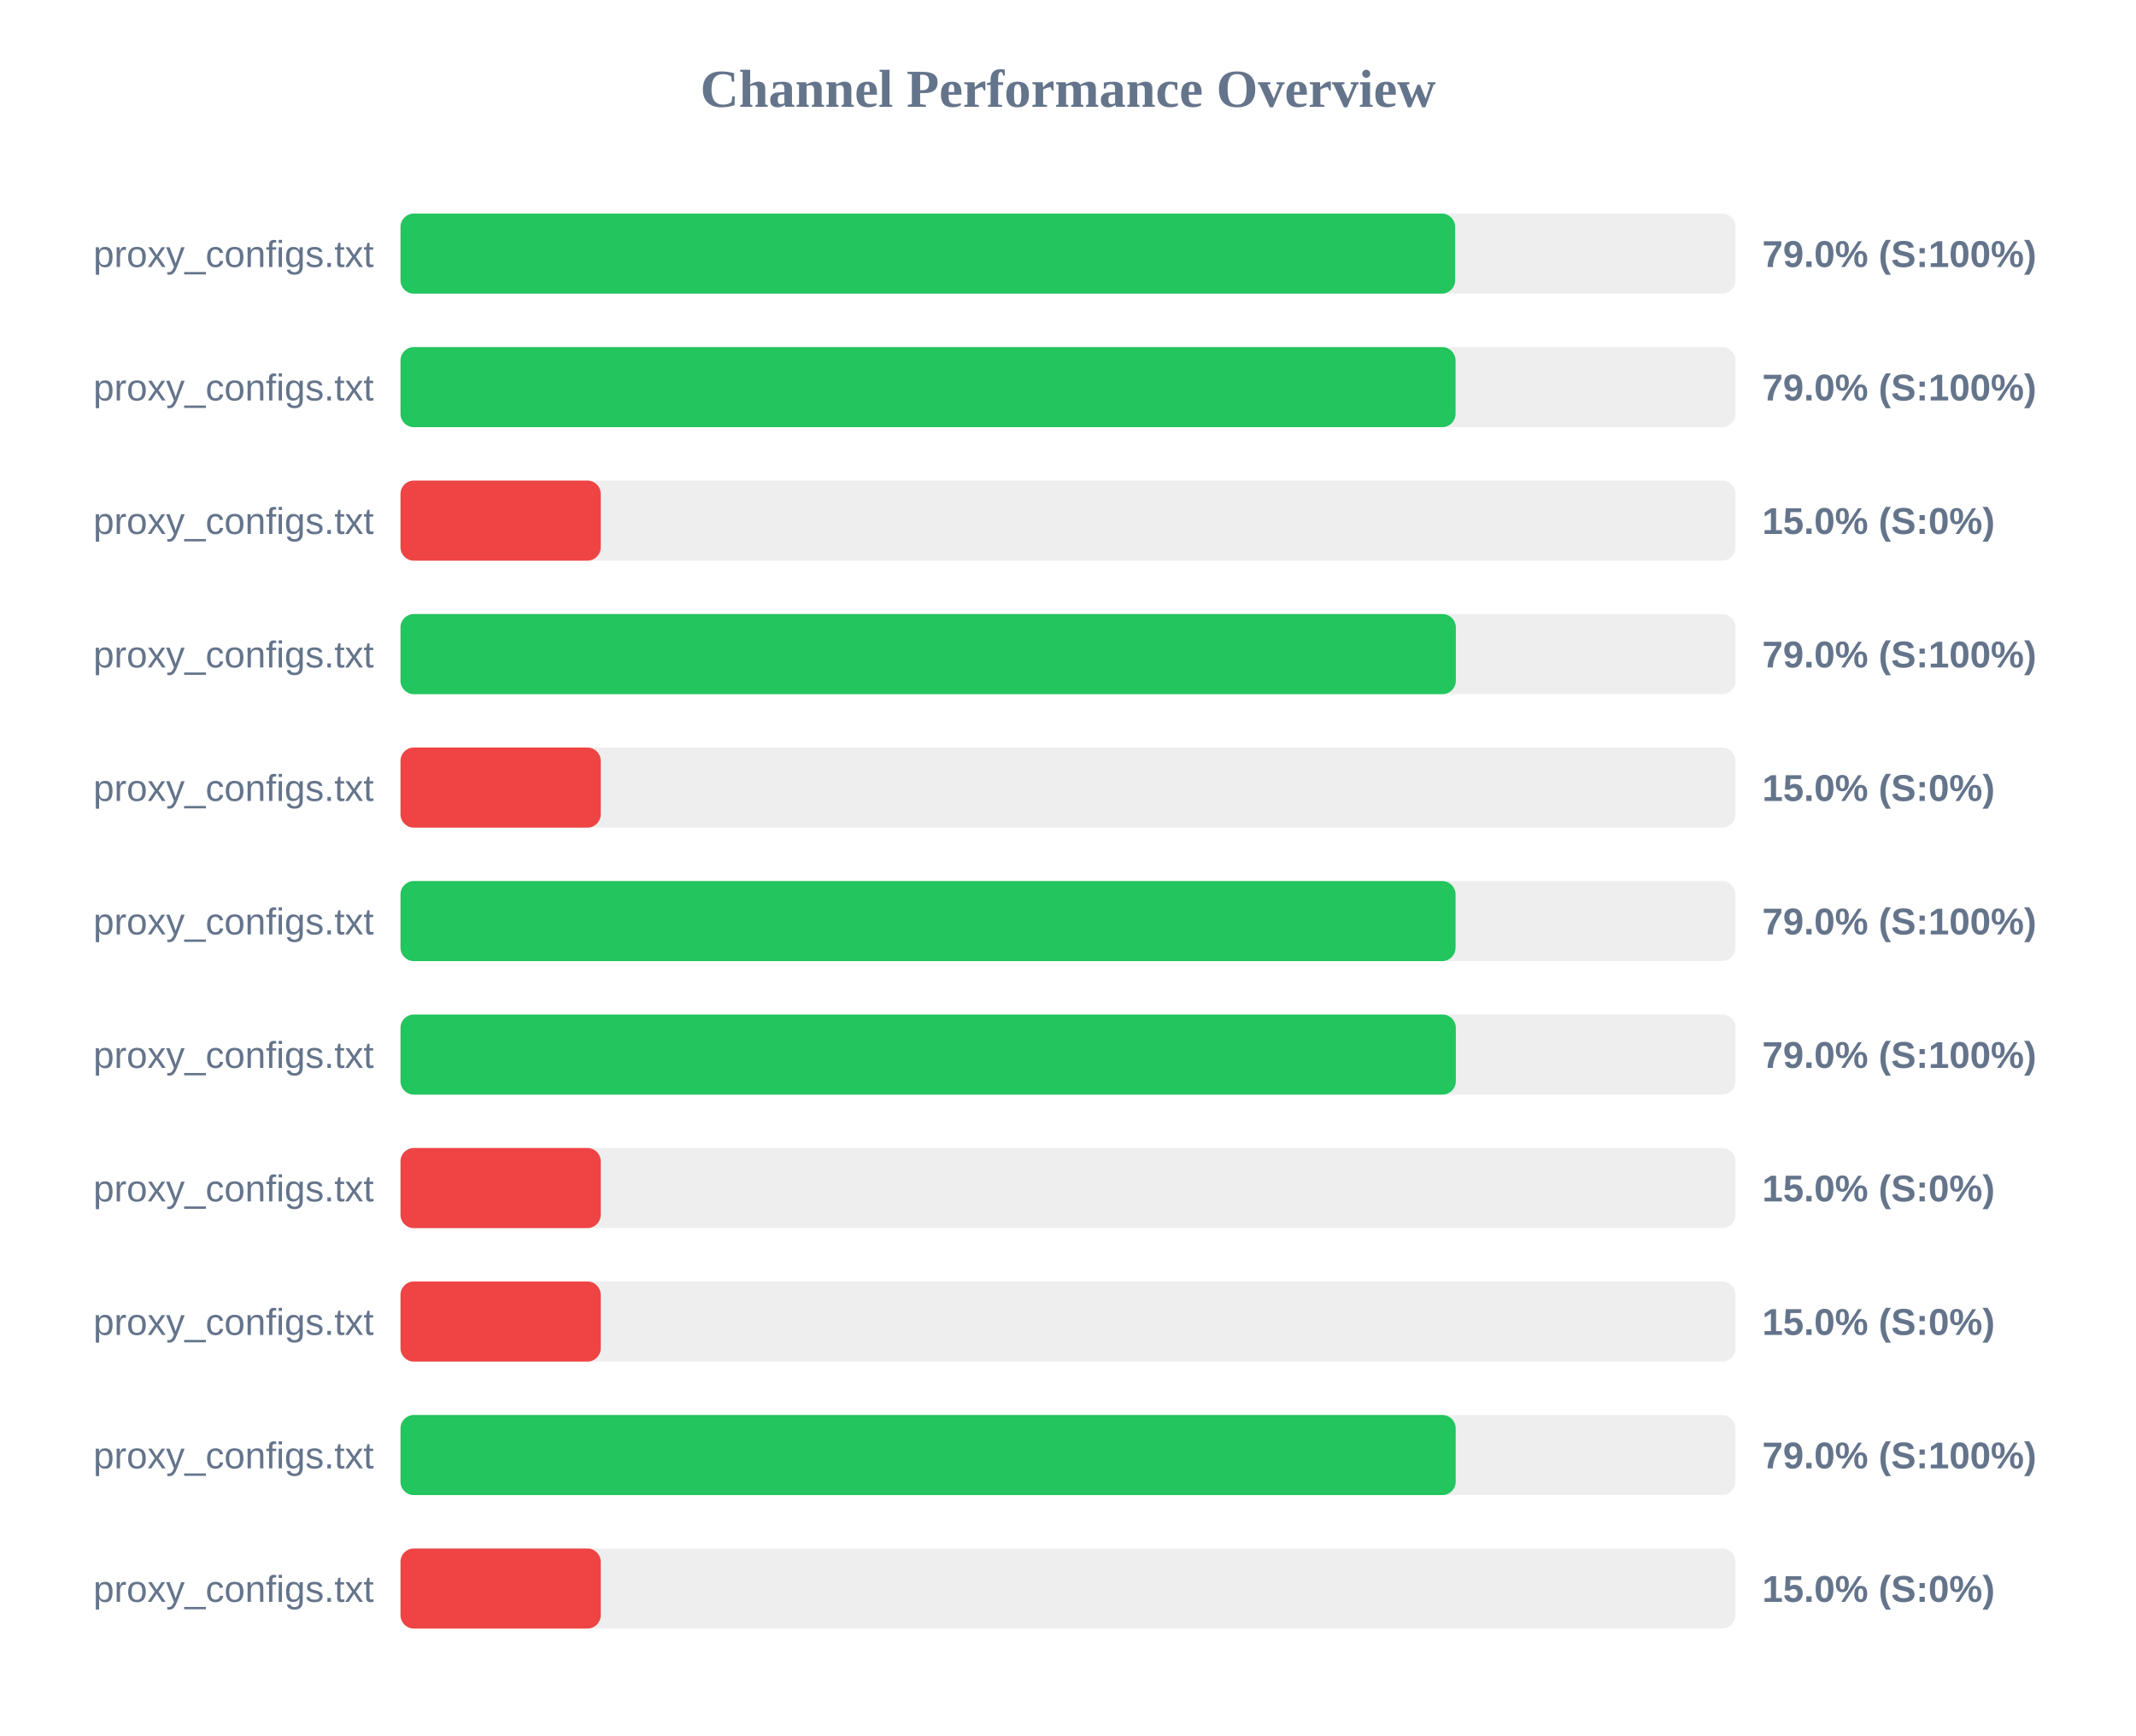
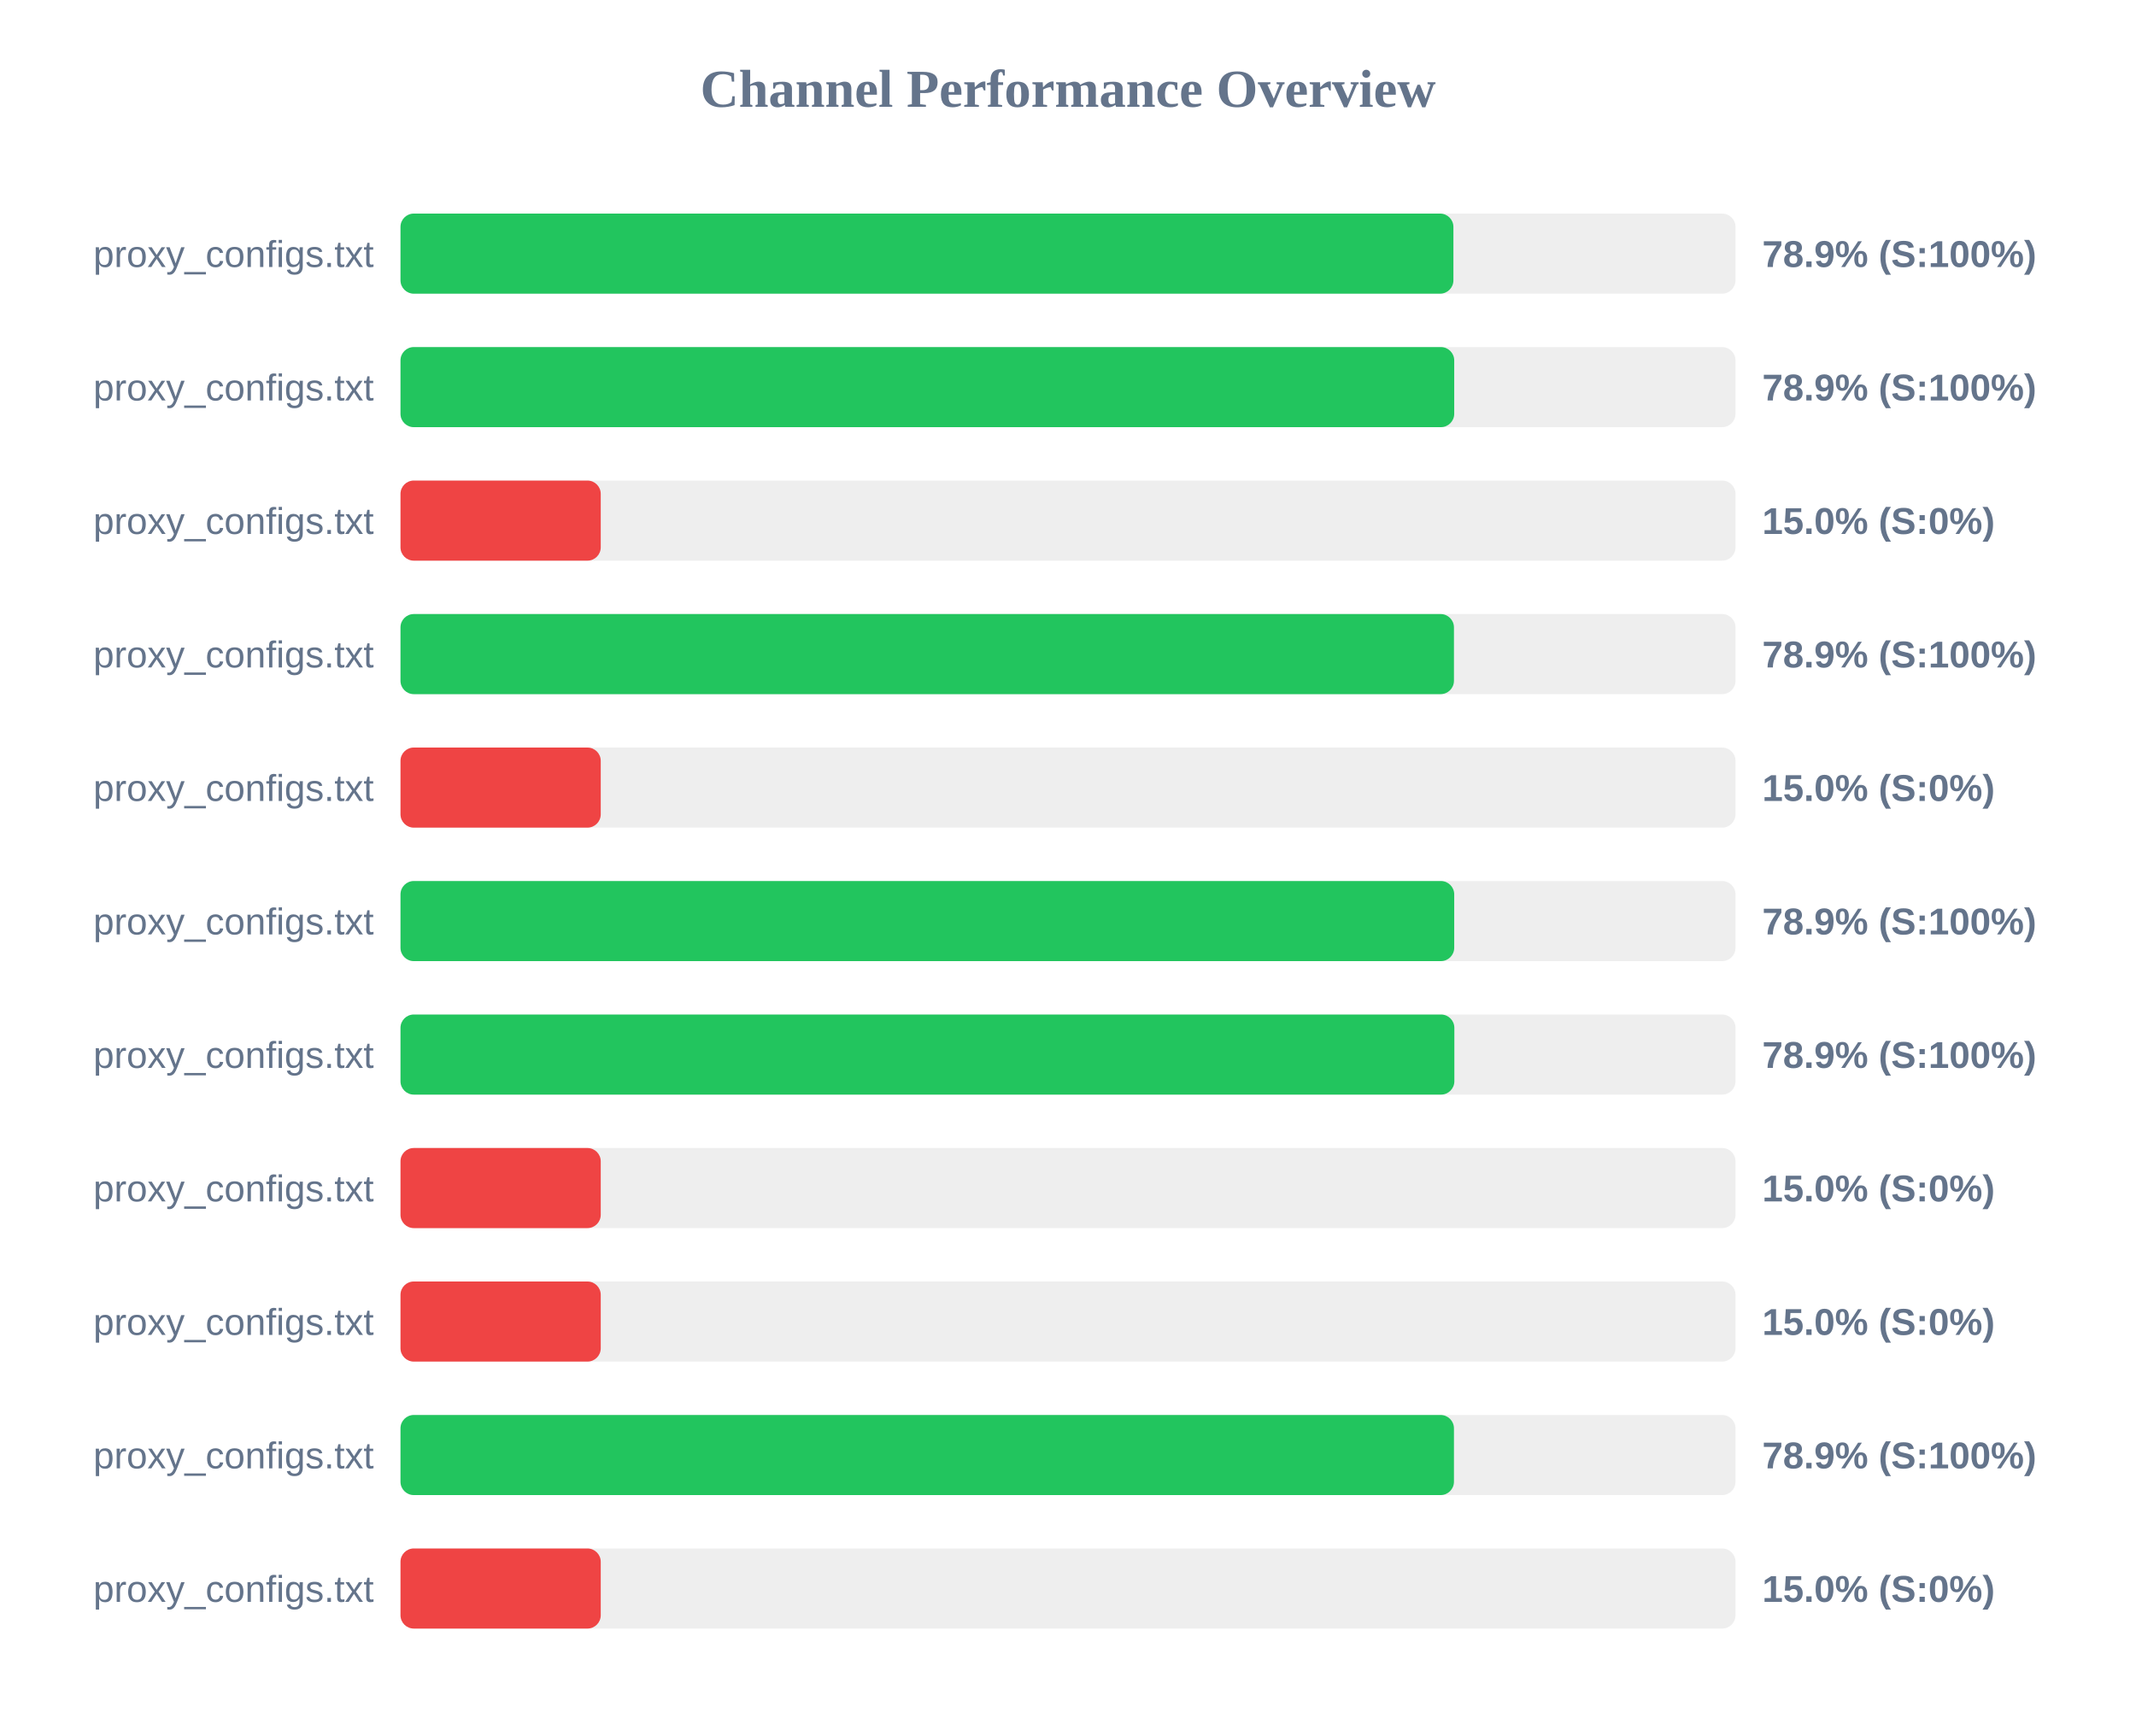
<svg xmlns="http://www.w3.org/2000/svg" width="800" height="650" version="1.1">
  <style>
        .row { font: 14px Arial; fill: #64748b; }
        .score { font: bold 14px Arial; fill: #64748b; }
    </style>
  <text x="400" y="40" text-anchor="middle" font-size="20px" font-weight="bold" fill="#64748b">Channel Performance Overview</text>
  <rect x="150" y="80" width="500" height="30" fill="#eee" rx="5" />
-   <rect x="150" y="80" width="395.0" height="30" fill="#22c55e" rx="5" />
+   <rect x="150" y="80" width="394.35" height="30" fill="#22c55e" rx="5" />
  <text x="140" y="100" text-anchor="end" class="row">proxy_configs.txt</text>
-   <text x="660" y="100" text-anchor="start" class="score">79.0% (S:100%)</text>
+   <text x="660" y="100" text-anchor="start" class="score">78.9% (S:100%)</text>
  <rect x="150" y="130" width="500" height="30" fill="#eee" rx="5" />
-   <rect x="150" y="130" width="395.15" height="30" fill="#22c55e" rx="5" />
+   <rect x="150" y="130" width="394.65" height="30" fill="#22c55e" rx="5" />
  <text x="140" y="150" text-anchor="end" class="row">proxy_configs.txt</text>
-   <text x="660" y="150" text-anchor="start" class="score">79.0% (S:100%)</text>
+   <text x="660" y="150" text-anchor="start" class="score">78.9% (S:100%)</text>
  <rect x="150" y="180" width="500" height="30" fill="#eee" rx="5" />
  <rect x="150" y="180" width="75.0" height="30" fill="#ef4444" rx="5" />
  <text x="140" y="200" text-anchor="end" class="row">proxy_configs.txt</text>
  <text x="660" y="200" text-anchor="start" class="score">15.0% (S:0%)</text>
  <rect x="150" y="230" width="500" height="30" fill="#eee" rx="5" />
-   <rect x="150" y="230" width="395.25" height="30" fill="#22c55e" rx="5" />
+   <rect x="150" y="230" width="394.55" height="30" fill="#22c55e" rx="5" />
  <text x="140" y="250" text-anchor="end" class="row">proxy_configs.txt</text>
-   <text x="660" y="250" text-anchor="start" class="score">79.0% (S:100%)</text>
+   <text x="660" y="250" text-anchor="start" class="score">78.9% (S:100%)</text>
  <rect x="150" y="280" width="500" height="30" fill="#eee" rx="5" />
  <rect x="150" y="280" width="75.0" height="30" fill="#ef4444" rx="5" />
  <text x="140" y="300" text-anchor="end" class="row">proxy_configs.txt</text>
  <text x="660" y="300" text-anchor="start" class="score">15.0% (S:0%)</text>
  <rect x="150" y="330" width="500" height="30" fill="#eee" rx="5" />
-   <rect x="150" y="330" width="395.15" height="30" fill="#22c55e" rx="5" />
+   <rect x="150" y="330" width="394.65" height="30" fill="#22c55e" rx="5" />
  <text x="140" y="350" text-anchor="end" class="row">proxy_configs.txt</text>
-   <text x="660" y="350" text-anchor="start" class="score">79.0% (S:100%)</text>
+   <text x="660" y="350" text-anchor="start" class="score">78.9% (S:100%)</text>
  <rect x="150" y="380" width="500" height="30" fill="#eee" rx="5" />
-   <rect x="150" y="380" width="395.25" height="30" fill="#22c55e" rx="5" />
+   <rect x="150" y="380" width="394.7" height="30" fill="#22c55e" rx="5" />
  <text x="140" y="400" text-anchor="end" class="row">proxy_configs.txt</text>
-   <text x="660" y="400" text-anchor="start" class="score">79.0% (S:100%)</text>
+   <text x="660" y="400" text-anchor="start" class="score">78.9% (S:100%)</text>
  <rect x="150" y="430" width="500" height="30" fill="#eee" rx="5" />
  <rect x="150" y="430" width="75.0" height="30" fill="#ef4444" rx="5" />
  <text x="140" y="450" text-anchor="end" class="row">proxy_configs.txt</text>
  <text x="660" y="450" text-anchor="start" class="score">15.0% (S:0%)</text>
  <rect x="150" y="480" width="500" height="30" fill="#eee" rx="5" />
  <rect x="150" y="480" width="75.0" height="30" fill="#ef4444" rx="5" />
  <text x="140" y="500" text-anchor="end" class="row">proxy_configs.txt</text>
  <text x="660" y="500" text-anchor="start" class="score">15.0% (S:0%)</text>
  <rect x="150" y="530" width="500" height="30" fill="#eee" rx="5" />
-   <rect x="150" y="530" width="395.2" height="30" fill="#22c55e" rx="5" />
+   <rect x="150" y="530" width="394.55" height="30" fill="#22c55e" rx="5" />
  <text x="140" y="550" text-anchor="end" class="row">proxy_configs.txt</text>
-   <text x="660" y="550" text-anchor="start" class="score">79.0% (S:100%)</text>
+   <text x="660" y="550" text-anchor="start" class="score">78.9% (S:100%)</text>
  <rect x="150" y="580" width="500" height="30" fill="#eee" rx="5" />
  <rect x="150" y="580" width="75.0" height="30" fill="#ef4444" rx="5" />
  <text x="140" y="600" text-anchor="end" class="row">proxy_configs.txt</text>
  <text x="660" y="600" text-anchor="start" class="score">15.0% (S:0%)</text>
</svg>
